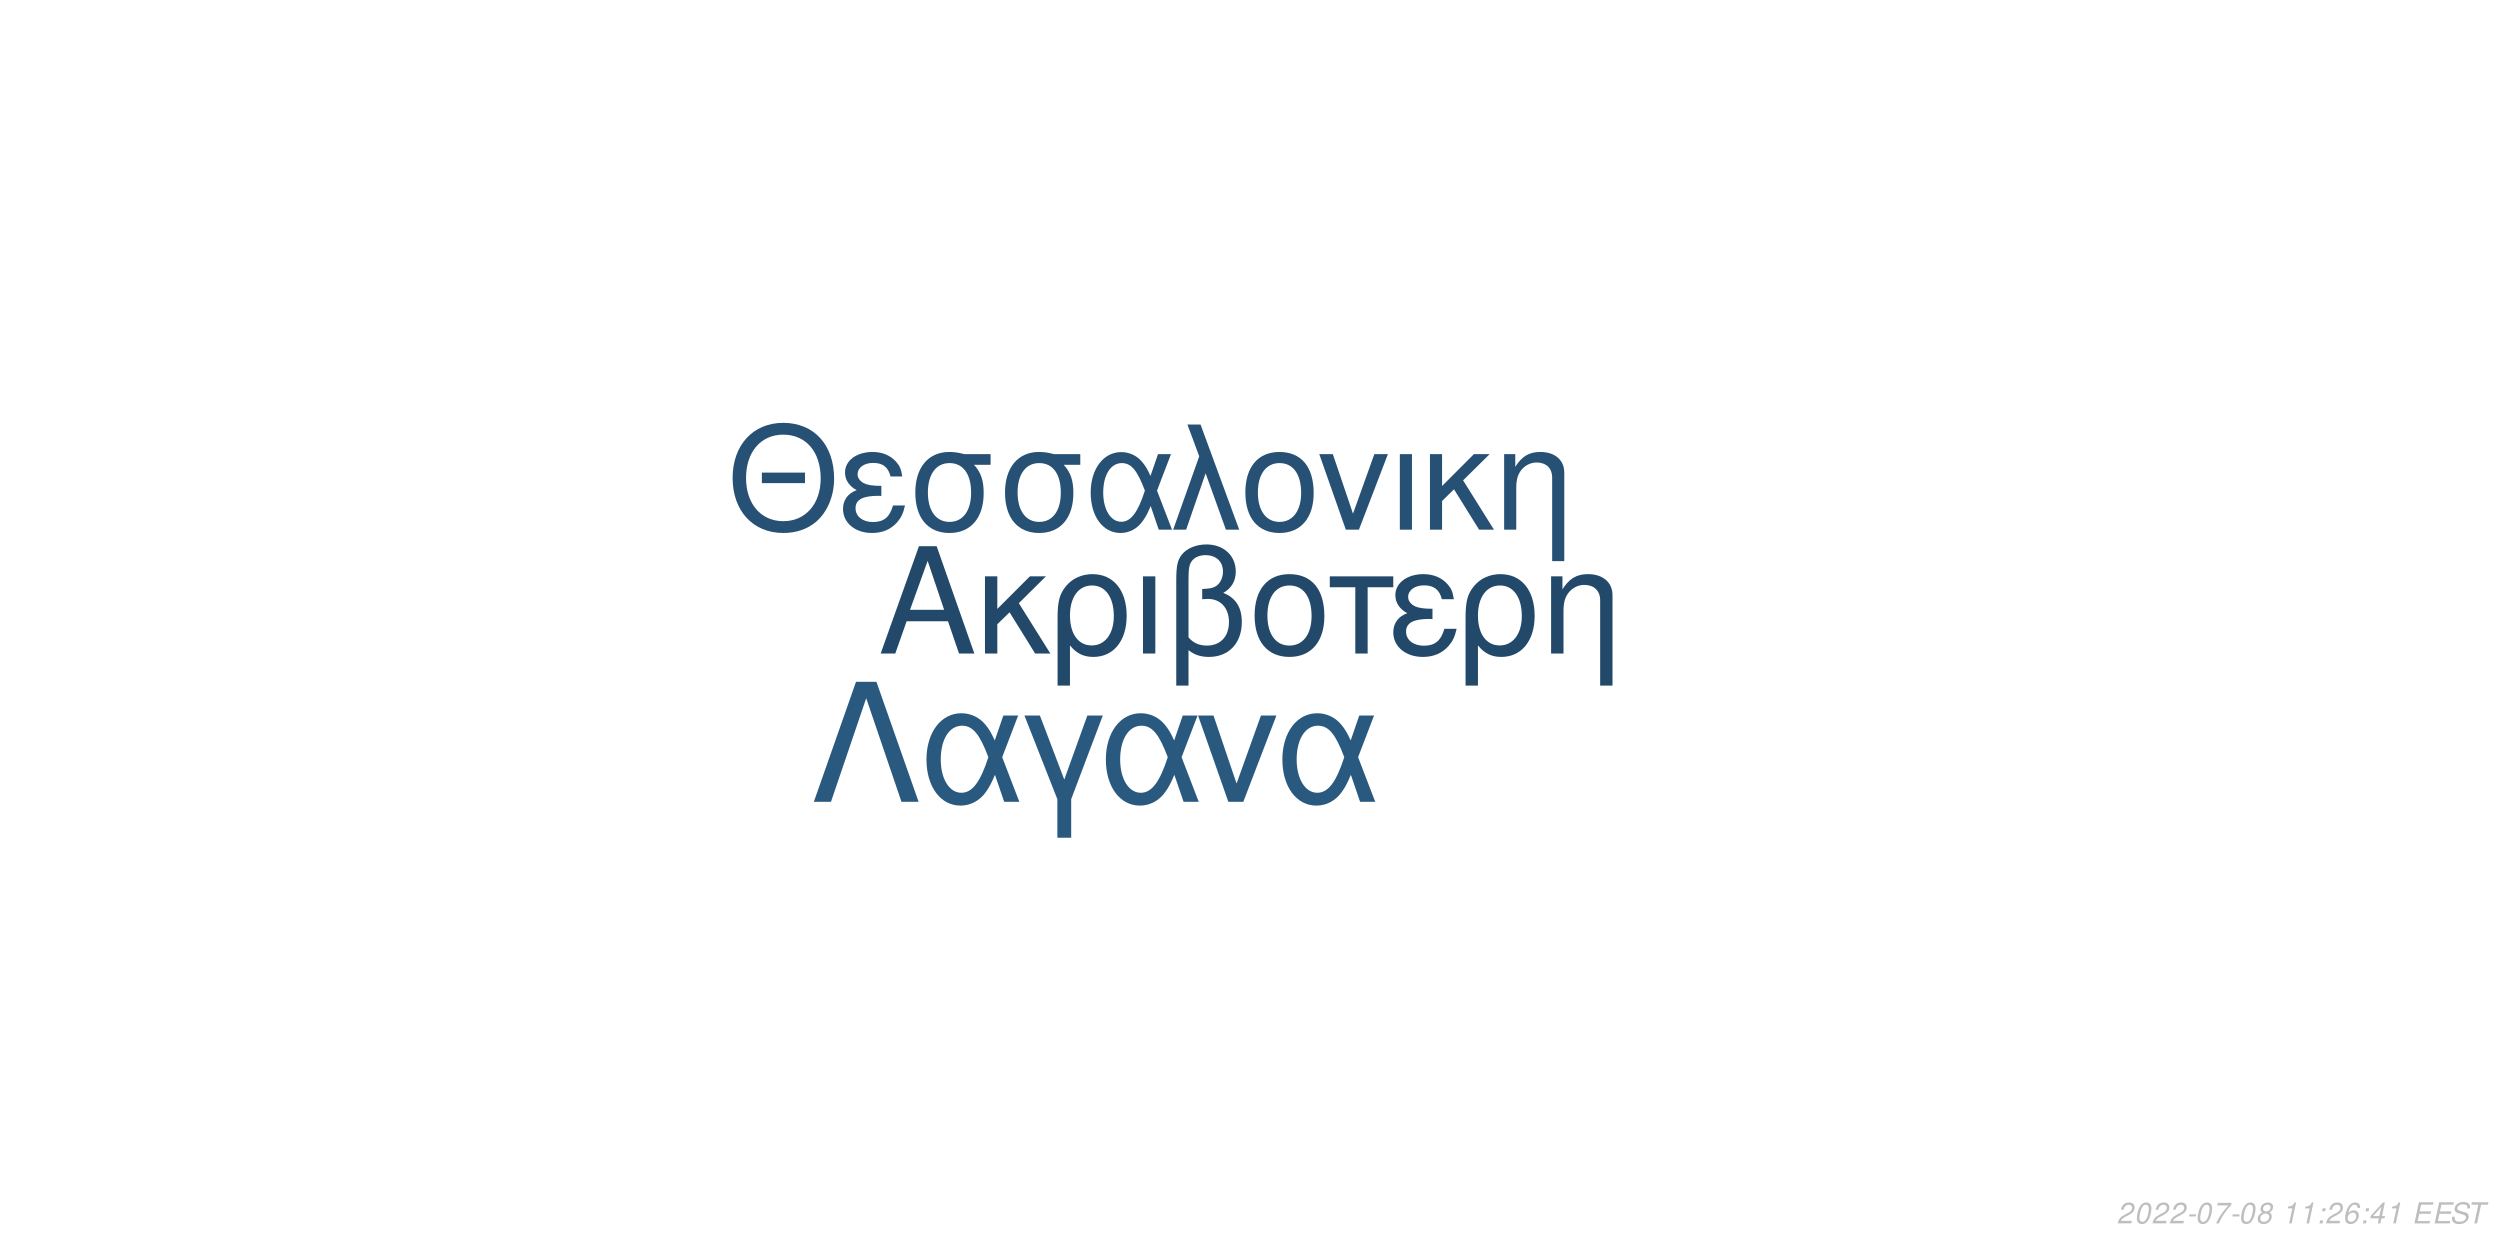
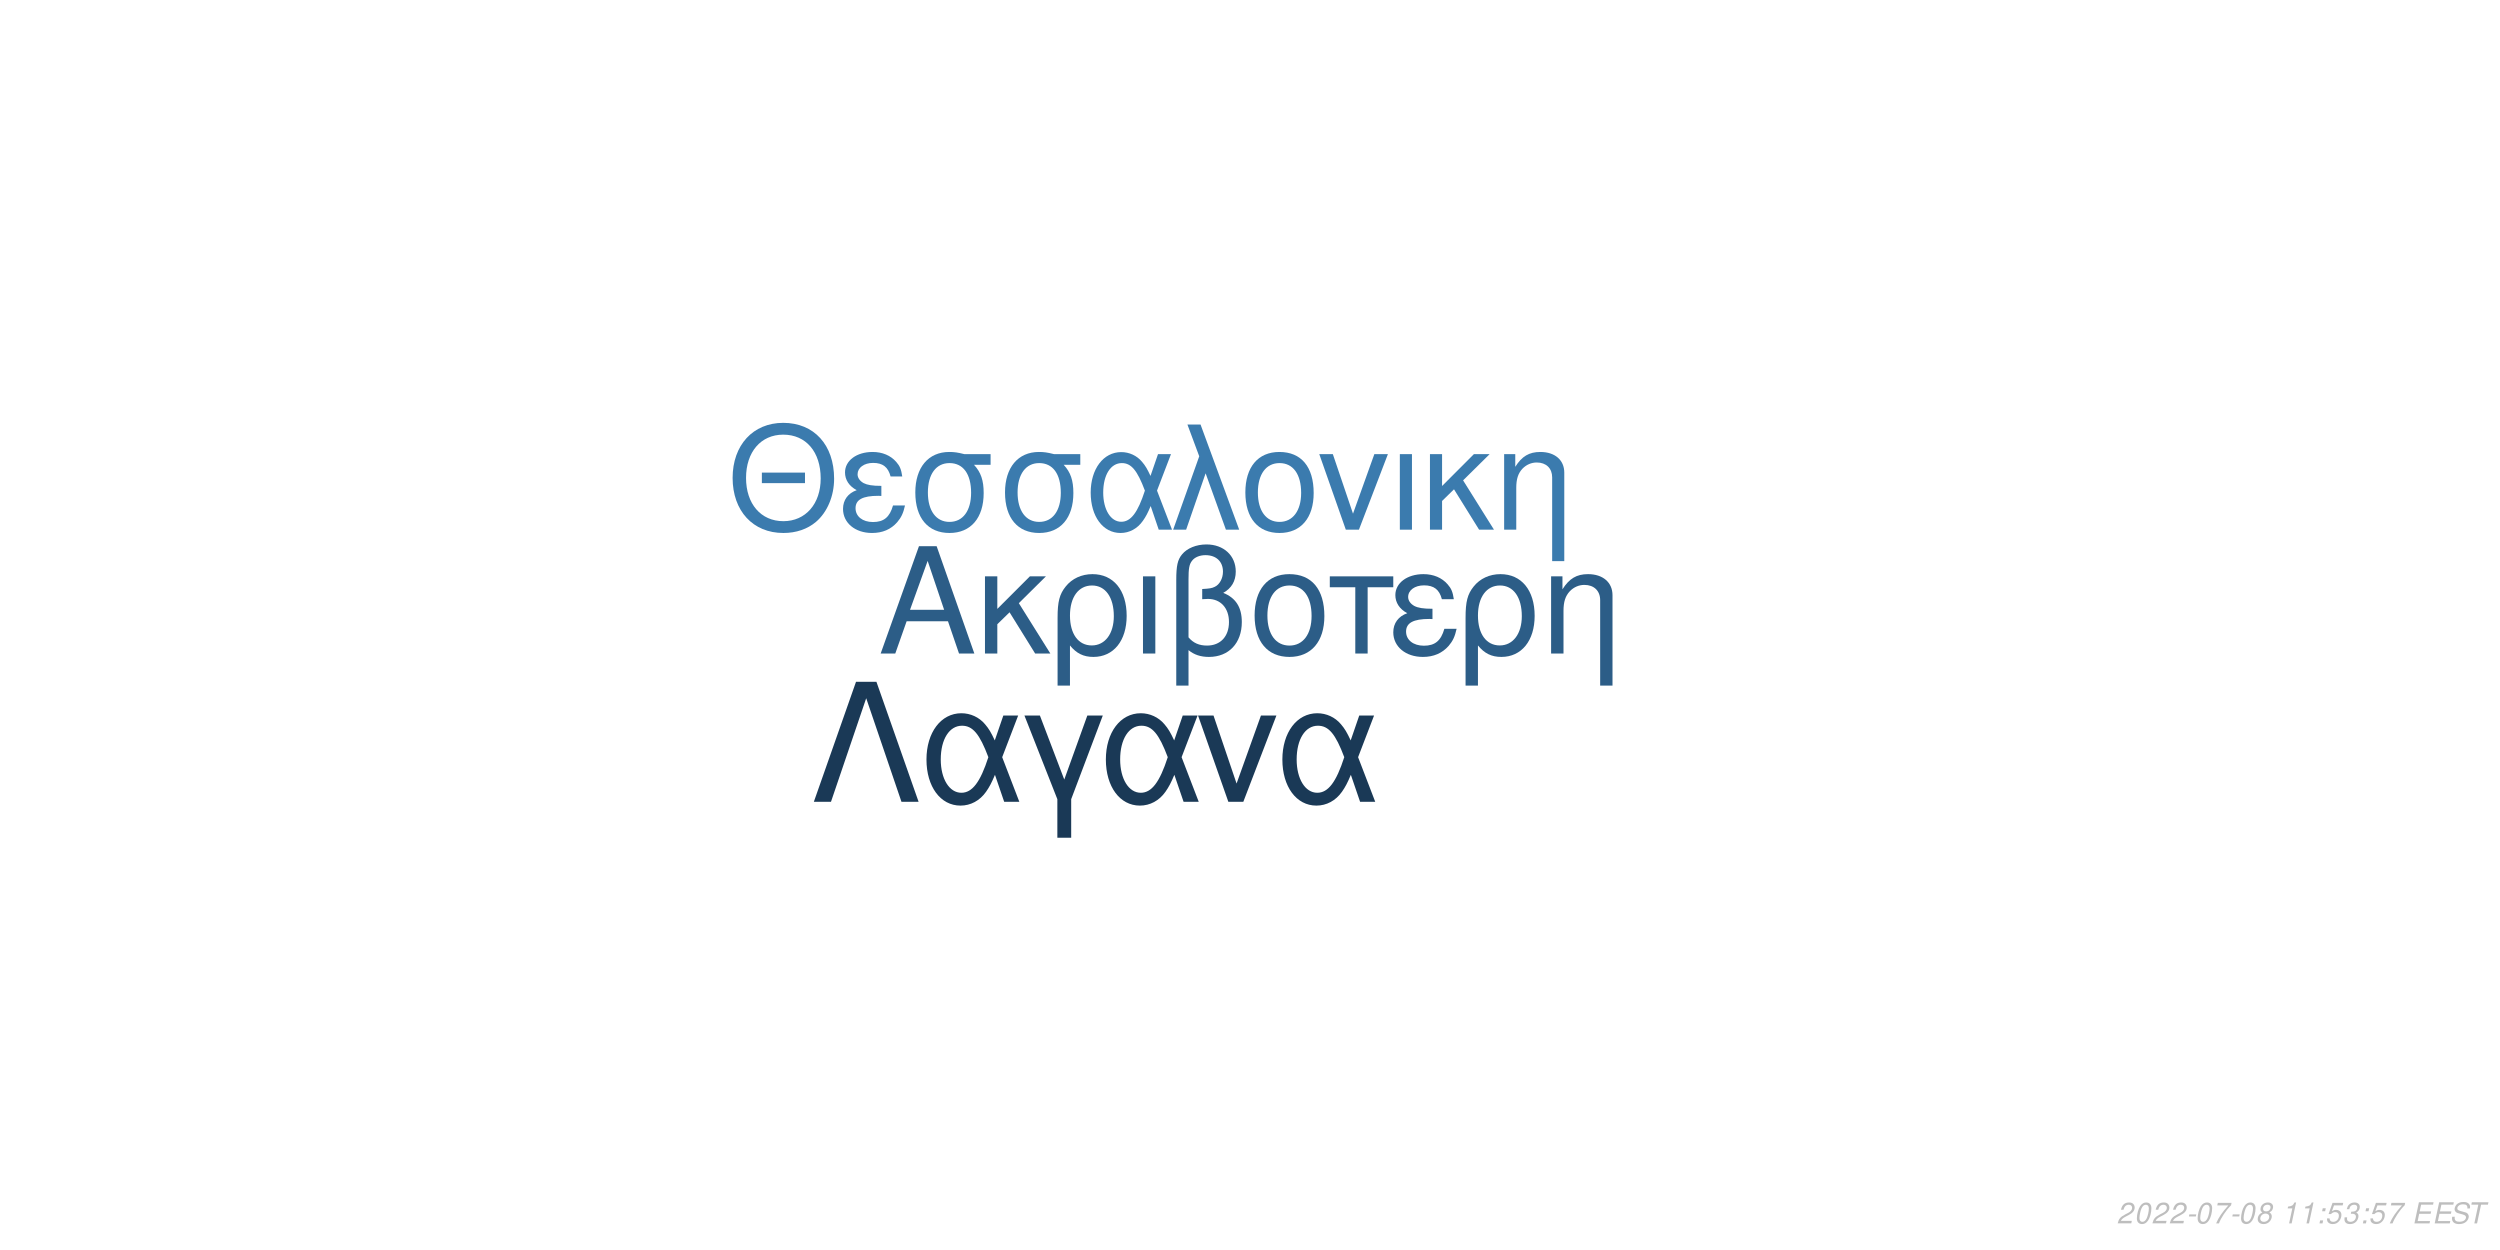
<svg xmlns="http://www.w3.org/2000/svg" xmlns:xlink="http://www.w3.org/1999/xlink" width="864pt" height="432pt" viewBox="0 0 864 432" version="1.1">
  <defs>
    <g>
      <symbol overflow="visible" id="glyph0-0">
        <path style="stroke:none;" d="" />
      </symbol>
      <symbol overflow="visible" id="glyph0-1">
        <path style="stroke:none;" d="M 24.125 -11.141 L 27.938 0 L 33.234 0 L 20.203 -37.094 L 14.094 -37.094 L 0.859 0 L 5.906 0 L 9.828 -11.141 Z M 22.797 -15.109 L 11 -15.109 L 17.094 -32.016 Z M 22.797 -15.109 " />
      </symbol>
      <symbol overflow="visible" id="glyph0-2">
        <path style="stroke:none;" d="M 7.172 -15.422 L 7.172 -26.672 L 2.906 -26.672 L 2.906 0 L 7.172 0 L 7.172 -10.125 L 11.406 -14.25 L 20.25 0 L 25.5 0 L 14.609 -17.406 L 23.969 -26.672 L 18.422 -26.672 Z M 7.172 -15.422 " />
      </symbol>
      <symbol overflow="visible" id="glyph0-3">
        <path style="stroke:none;" d="M 3 11.094 L 7.281 11.094 L 7.281 -2.797 C 9.516 -0.047 11.953 1.172 15.375 1.172 C 22.344 1.172 26.875 -4.422 26.875 -13.031 C 26.875 -21.891 22.297 -27.438 15.062 -27.438 C 11.297 -27.438 7.984 -25.906 5.797 -23.156 C 3.672 -20.516 3 -17.969 3 -12.359 Z M 14.906 -23.516 C 19.547 -23.516 22.438 -19.438 22.438 -12.922 C 22.438 -6.812 19.391 -2.797 14.812 -2.797 C 10.172 -2.797 7.281 -6.766 7.281 -13.125 C 7.281 -19.484 10.234 -23.516 14.906 -23.516 Z M 14.906 -23.516 " />
      </symbol>
      <symbol overflow="visible" id="glyph0-4">
        <path style="stroke:none;" d="M 3.516 0 L 7.781 0 L 7.781 -26.672 L 3.516 -26.672 Z M 3.516 0 " />
      </symbol>
      <symbol overflow="visible" id="glyph0-5">
        <path style="stroke:none;" d="M 4.016 11.094 L 8.25 11.094 L 8.25 -1.172 C 10.172 0.406 12.422 1.172 15.312 1.172 C 22.188 1.172 26.672 -3.609 26.672 -10.891 C 26.672 -15.984 24.578 -19.234 20.25 -20.969 C 23.109 -22.547 24.578 -25.031 24.578 -28.344 C 24.578 -33.844 20.406 -37.703 14.453 -37.703 C 10.938 -37.703 7.734 -36.391 6 -34.25 C 4.484 -32.422 4.016 -30.328 4.016 -25.391 Z M 8.25 -25.656 C 8.25 -29.359 8.5 -30.844 9.469 -32.062 C 10.375 -33.281 12.156 -34 14.094 -34 C 17.812 -34 20.156 -31.812 20.156 -28.297 C 20.156 -25.953 18.984 -23.812 17.297 -23.047 C 16.281 -22.547 15.469 -22.438 12.984 -22.297 L 12.984 -18.781 C 13.734 -18.828 14.344 -18.875 14.969 -18.875 C 19.344 -18.875 22.234 -15.719 22.234 -10.891 C 22.234 -5.906 19.281 -2.75 14.656 -2.75 C 11.953 -2.75 9.922 -3.609 8.25 -5.594 Z M 8.25 -25.656 " />
      </symbol>
      <symbol overflow="visible" id="glyph0-6">
        <path style="stroke:none;" d="M 14.094 -27.438 C 6.562 -27.438 2.094 -22.094 2.094 -13.125 C 2.094 -4.125 6.562 1.172 14.141 1.172 C 21.672 1.172 26.203 -4.172 26.203 -12.922 C 26.203 -22.188 21.828 -27.438 14.094 -27.438 Z M 14.141 -23.516 C 18.938 -23.516 21.781 -19.594 21.781 -12.984 C 21.781 -6.672 18.828 -2.75 14.141 -2.75 C 9.422 -2.75 6.516 -6.672 6.516 -13.125 C 6.516 -19.594 9.422 -23.516 14.141 -23.516 Z M 14.141 -23.516 " />
      </symbol>
      <symbol overflow="visible" id="glyph0-7">
        <path style="stroke:none;" d="M 7.891 0 L 12.156 0 L 12.156 -22.906 L 21.016 -22.906 L 21.016 -26.672 L -0.922 -26.672 L -0.922 -22.906 L 7.891 -22.906 Z M 7.891 0 " />
      </symbol>
      <symbol overflow="visible" id="glyph0-8">
        <path style="stroke:none;" d="M 14.562 -15.469 C 11.344 -15.469 9.562 -15.781 8.297 -16.438 C 6.922 -17.203 6.156 -18.328 6.156 -19.547 C 6.156 -21.891 8.453 -23.562 11.656 -23.562 C 15.062 -23.562 16.953 -22.094 17.812 -18.781 L 21.938 -18.781 C 21.578 -21.266 21.062 -22.5 19.797 -23.922 C 17.812 -26.203 14.906 -27.438 11.453 -27.438 C 5.797 -27.438 1.734 -24.375 1.734 -20.203 C 1.734 -17.609 3.156 -15.375 5.859 -13.938 C 2.797 -12.875 1.016 -10.484 1.016 -7.328 C 1.016 -2.391 5.297 1.172 11.25 1.172 C 14.969 1.172 17.906 -0.109 20.156 -2.641 C 21.578 -4.328 22.297 -5.797 22.906 -8.547 L 18.672 -8.547 C 17.5 -4.422 15.422 -2.703 11.609 -2.703 C 7.938 -2.703 5.438 -4.688 5.438 -7.578 C 5.438 -10.578 7.938 -11.953 13.484 -11.953 C 13.641 -11.953 14.094 -11.953 14.562 -11.906 Z M 14.562 -15.469 " />
      </symbol>
      <symbol overflow="visible" id="glyph0-9">
        <path style="stroke:none;" d="M 3.562 -26.672 L 3.562 0 L 7.844 0 L 7.844 -14.703 C 7.844 -17.906 8.5 -19.891 10.031 -21.531 C 11.406 -22.953 13.188 -23.719 15.062 -23.719 C 18.375 -23.719 20.516 -21.672 20.516 -18.469 L 20.516 11.094 L 24.781 11.094 L 24.781 -20.156 C 24.781 -24.578 21.469 -27.438 16.328 -27.438 C 12.359 -27.438 9.828 -25.906 7.484 -22.188 L 7.484 -26.672 Z M 3.562 -26.672 " />
      </symbol>
      <symbol overflow="visible" id="glyph1-0">
        <path style="stroke:none;" d="" />
      </symbol>
      <symbol overflow="visible" id="glyph1-1">
        <path style="stroke:none;" d="M 26.859 -19.734 L 11.953 -19.734 L 11.953 -16.094 L 26.859 -16.094 Z M 19.328 -36.922 C 8.922 -36.922 1.844 -29.25 1.844 -17.891 C 1.844 -6.484 8.875 1.141 19.391 1.141 C 23.812 1.141 27.703 -0.203 30.641 -2.688 C 34.578 -6.031 36.922 -11.656 36.922 -17.594 C 36.922 -29.297 30 -36.922 19.328 -36.922 Z M 19.328 -32.844 C 27.203 -32.844 32.281 -26.906 32.281 -17.688 C 32.281 -8.922 27.062 -2.938 19.391 -2.938 C 11.609 -2.938 6.484 -8.922 6.484 -17.891 C 6.484 -26.859 11.609 -32.844 19.328 -32.844 Z M 19.328 -32.844 " />
      </symbol>
      <symbol overflow="visible" id="glyph1-2">
        <path style="stroke:none;" d="M 14.25 -15.141 C 11.109 -15.141 9.375 -15.453 8.125 -16.094 C 6.781 -16.844 6.031 -17.938 6.031 -19.141 C 6.031 -21.422 8.266 -23.078 11.406 -23.078 C 14.75 -23.078 16.594 -21.625 17.438 -18.391 L 21.469 -18.391 C 21.125 -20.828 20.625 -22.031 19.391 -23.422 C 17.438 -25.656 14.594 -26.859 11.219 -26.859 C 5.688 -26.859 1.688 -23.875 1.688 -19.781 C 1.688 -17.234 3.094 -15.047 5.734 -13.656 C 2.734 -12.609 1 -10.266 1 -7.172 C 1 -2.344 5.188 1.141 11.016 1.141 C 14.656 1.141 17.547 -0.094 19.734 -2.594 C 21.125 -4.234 21.828 -5.688 22.422 -8.375 L 18.281 -8.375 C 17.141 -4.328 15.094 -2.641 11.359 -2.641 C 7.766 -2.641 5.328 -4.578 5.328 -7.422 C 5.328 -10.359 7.766 -11.703 13.203 -11.703 C 13.359 -11.703 13.797 -11.703 14.25 -11.656 Z M 14.25 -15.141 " />
      </symbol>
      <symbol overflow="visible" id="glyph1-3">
        <path style="stroke:none;" d="M 29 -26.109 L 19.938 -26.109 C 17.594 -26.703 16.438 -26.859 14.703 -26.859 C 7.469 -26.859 2.984 -21.469 2.984 -12.859 C 2.984 -4.031 7.375 1.141 14.797 1.141 C 22.172 1.141 26.609 -4.078 26.609 -12.656 C 26.609 -17.047 25.656 -19.828 23.266 -22.422 L 29 -22.422 Z M 14.797 -23.016 C 19.531 -23.016 22.266 -19.234 22.266 -12.75 C 22.266 -6.531 19.438 -2.688 14.797 -2.688 C 10.172 -2.688 7.328 -6.531 7.328 -12.859 C 7.328 -19.188 10.172 -23.016 14.797 -23.016 Z M 14.797 -23.016 " />
      </symbol>
      <symbol overflow="visible" id="glyph1-4">
        <path style="stroke:none;" d="M 29.344 -26.109 L 24.859 -26.109 L 22.266 -18.578 C 21.125 -21.031 20.484 -22.125 19.328 -23.469 C 17.547 -25.609 14.906 -26.812 12.156 -26.812 C 5.984 -26.812 1.594 -20.984 1.594 -12.812 C 1.594 -4.578 5.828 1.141 11.906 1.141 C 14.953 1.141 17.734 -0.344 19.625 -3.047 C 20.672 -4.531 21.281 -5.688 22.328 -8.172 L 25.109 0 L 29.703 0 L 24.516 -13.5 Z M 20.328 -13.5 C 17.891 -5.922 15.453 -2.734 12.156 -2.734 C 8.516 -2.734 5.922 -6.922 5.922 -12.812 C 5.922 -18.938 8.516 -23.016 12.359 -23.016 C 15.594 -23.016 17.688 -20.531 20.328 -13.5 Z M 20.328 -13.5 " />
      </symbol>
      <symbol overflow="visible" id="glyph1-5">
        <path style="stroke:none;" d="M 1.094 0 L 5.578 0 L 12.312 -19.484 L 19.328 0 L 23.922 0 L 10.562 -36.328 L 6.031 -36.328 L 10.109 -25.359 Z M 1.094 0 " />
      </symbol>
      <symbol overflow="visible" id="glyph1-6">
        <path style="stroke:none;" d="M 13.797 -26.859 C 6.422 -26.859 2.047 -21.625 2.047 -12.859 C 2.047 -4.031 6.422 1.141 13.859 1.141 C 21.234 1.141 25.656 -4.078 25.656 -12.656 C 25.656 -21.719 21.375 -26.859 13.797 -26.859 Z M 13.859 -23.016 C 18.531 -23.016 21.328 -19.188 21.328 -12.703 C 21.328 -6.531 18.438 -2.688 13.859 -2.688 C 9.219 -2.688 6.375 -6.531 6.375 -12.859 C 6.375 -19.188 9.219 -23.016 13.859 -23.016 Z M 13.859 -23.016 " />
      </symbol>
      <symbol overflow="visible" id="glyph1-7">
        <path style="stroke:none;" d="M 14.297 0 L 24.312 -26.109 L 19.625 -26.109 L 12.25 -5.531 L 5.281 -26.109 L 0.594 -26.109 L 9.766 0 Z M 14.297 0 " />
      </symbol>
      <symbol overflow="visible" id="glyph1-8">
        <path style="stroke:none;" d="M 3.438 0 L 7.625 0 L 7.625 -26.109 L 3.438 -26.109 Z M 3.438 0 " />
      </symbol>
      <symbol overflow="visible" id="glyph1-9">
        <path style="stroke:none;" d="M 7.031 -15.094 L 7.031 -26.109 L 2.844 -26.109 L 2.844 0 L 7.031 0 L 7.031 -9.922 L 11.156 -13.953 L 19.828 0 L 24.969 0 L 14.297 -17.047 L 23.469 -26.109 L 18.031 -26.109 Z M 7.031 -15.094 " />
      </symbol>
      <symbol overflow="visible" id="glyph1-10">
        <path style="stroke:none;" d="M 3.484 -26.109 L 3.484 0 L 7.672 0 L 7.672 -14.406 C 7.672 -17.547 8.328 -19.484 9.812 -21.078 C 11.156 -22.469 12.906 -23.219 14.75 -23.219 C 17.984 -23.219 20.078 -21.234 20.078 -18.094 L 20.078 10.859 L 24.266 10.859 L 24.266 -19.734 C 24.266 -24.062 21.031 -26.859 16 -26.859 C 12.109 -26.859 9.609 -25.359 7.328 -21.719 L 7.328 -26.109 Z M 3.484 -26.109 " />
      </symbol>
      <symbol overflow="visible" id="glyph2-0">
        <path style="stroke:none;" d="" />
      </symbol>
      <symbol overflow="visible" id="glyph2-1">
        <path style="stroke:none;" d="M 22.531 -41.484 L 15.484 -41.484 L 0.906 0 L 6.828 0 L 19 -35.797 L 31.188 0 L 37.109 0 Z M 22.531 -41.484 " />
      </symbol>
      <symbol overflow="visible" id="glyph2-2">
        <path style="stroke:none;" d="M 33.516 -29.812 L 28.391 -29.812 L 25.438 -21.219 C 24.125 -24.016 23.391 -25.266 22.078 -26.797 C 20.031 -29.25 17.016 -30.609 13.891 -30.609 C 6.828 -30.609 1.828 -23.953 1.828 -14.625 C 1.828 -5.234 6.656 1.312 13.594 1.312 C 17.078 1.312 20.266 -0.391 22.422 -3.469 C 23.609 -5.172 24.297 -6.484 25.5 -9.328 L 28.688 0 L 33.922 0 L 28 -15.422 Z M 23.219 -15.422 C 20.422 -6.766 17.641 -3.125 13.891 -3.125 C 9.734 -3.125 6.766 -7.906 6.766 -14.625 C 6.766 -21.625 9.734 -26.297 14.109 -26.297 C 17.812 -26.297 20.203 -23.453 23.219 -15.422 Z M 23.219 -15.422 " />
      </symbol>
      <symbol overflow="visible" id="glyph2-3">
        <path style="stroke:none;" d="M 12.062 12.406 L 16.844 12.406 L 16.844 -0.906 L 27.766 -29.812 L 22.422 -29.812 L 14.453 -7.688 L 6.031 -29.812 L 0.688 -29.812 L 12.062 -0.906 Z M 12.062 12.406 " />
      </symbol>
      <symbol overflow="visible" id="glyph2-4">
        <path style="stroke:none;" d="M 16.328 0 L 27.766 -29.812 L 22.422 -29.812 L 14 -6.312 L 6.031 -29.812 L 0.688 -29.812 L 11.156 0 Z M 16.328 0 " />
      </symbol>
      <symbol overflow="visible" id="glyph3-0">
        <path style="stroke:none;" d="" />
      </symbol>
      <symbol overflow="visible" id="glyph3-1">
        <path style="stroke:none;" d="M 5.234 -0.875 L 1.469 -0.875 C 1.641 -1.375 2.203 -1.891 3.109 -2.344 L 4.234 -2.938 C 5.562 -3.625 6.219 -4.469 6.219 -5.484 C 6.219 -5.938 6.062 -6.359 5.797 -6.656 C 5.469 -7.047 4.984 -7.234 4.312 -7.234 C 2.766 -7.234 1.891 -6.453 1.484 -4.734 L 2.375 -4.734 C 2.484 -5.188 2.609 -5.484 2.797 -5.75 C 3.094 -6.203 3.609 -6.453 4.188 -6.453 C 4.891 -6.453 5.344 -6.031 5.344 -5.375 C 5.344 -4.703 4.859 -4.094 4.016 -3.656 L 2.984 -3.125 C 1.234 -2.188 0.797 -1.656 0.344 -0.016 L 5.047 -0.016 Z M 5.234 -0.875 " />
      </symbol>
      <symbol overflow="visible" id="glyph3-2">
        <path style="stroke:none;" d="M 4.203 -7.234 C 3.375 -7.234 2.688 -6.812 2.125 -5.984 C 1.484 -5.047 0.984 -3.188 0.984 -1.734 C 0.984 -1.109 1.172 -0.562 1.484 -0.266 C 1.797 0.047 2.281 0.234 2.766 0.234 C 3.625 0.234 4.281 -0.156 4.859 -1.016 C 5.516 -1.953 6 -3.797 6 -5.266 C 6 -6.5 5.328 -7.234 4.203 -7.234 Z M 4.094 -6.453 C 4.734 -6.453 5.125 -5.984 5.125 -5.156 C 5.125 -4.203 4.781 -2.625 4.406 -1.812 C 3.984 -0.938 3.516 -0.547 2.875 -0.547 C 2.25 -0.547 1.875 -1.031 1.875 -1.828 C 1.875 -2.797 2.203 -4.344 2.594 -5.203 C 2.984 -6.047 3.453 -6.453 4.094 -6.453 Z M 4.094 -6.453 " />
      </symbol>
      <symbol overflow="visible" id="glyph3-3">
        <path style="stroke:none;" d="M 3.516 -3.125 L 1.125 -3.125 L 0.969 -2.406 L 3.359 -2.406 Z M 3.516 -3.125 " />
      </symbol>
      <symbol overflow="visible" id="glyph3-4">
        <path style="stroke:none;" d="M 6.703 -7.094 L 1.953 -7.094 L 1.766 -6.219 L 5.594 -6.219 C 3.344 -3.688 2.266 -2.109 1.375 0 L 2.344 0 C 3.031 -1.906 4.828 -4.594 6.547 -6.281 Z M 6.703 -7.094 " />
      </symbol>
      <symbol overflow="visible" id="glyph3-5">
        <path style="stroke:none;" d="M 4.766 -3.797 C 5.078 -3.969 5.234 -4.078 5.438 -4.234 C 5.812 -4.594 6.062 -5.172 6.062 -5.734 C 6.062 -6.625 5.344 -7.234 4.266 -7.234 C 2.812 -7.234 1.703 -6.219 1.703 -4.875 C 1.703 -4.406 1.875 -4.125 2.359 -3.812 C 1.297 -3.312 0.75 -2.516 0.75 -1.469 C 0.75 -0.438 1.547 0.234 2.812 0.234 C 3.656 0.234 4.359 -0.094 4.938 -0.734 C 5.359 -1.234 5.609 -1.859 5.609 -2.438 C 5.609 -3.047 5.312 -3.516 4.766 -3.797 Z M 4.109 -6.453 C 4.797 -6.453 5.188 -6.125 5.188 -5.578 C 5.188 -5.266 5.062 -4.922 4.859 -4.672 C 4.562 -4.312 4.188 -4.156 3.656 -4.156 C 2.984 -4.156 2.594 -4.453 2.594 -4.984 C 2.594 -5.859 3.203 -6.453 4.109 -6.453 Z M 3.453 -3.406 C 4.234 -3.406 4.734 -2.984 4.734 -2.312 C 4.734 -1.312 3.922 -0.547 2.875 -0.547 C 2.125 -0.547 1.625 -0.969 1.625 -1.625 C 1.625 -2.609 2.438 -3.406 3.453 -3.406 Z M 3.453 -3.406 " />
      </symbol>
      <symbol overflow="visible" id="glyph3-6">
        <path style="stroke:none;" d="" />
      </symbol>
      <symbol overflow="visible" id="glyph3-7">
        <path style="stroke:none;" d="M 3.703 -5.188 L 2.594 0 L 3.469 0 L 5.016 -7.234 L 4.438 -7.234 C 3.906 -6.156 3.688 -6.016 2.234 -5.812 L 2.109 -5.188 Z M 3.703 -5.188 " />
      </symbol>
      <symbol overflow="visible" id="glyph3-8">
        <path style="stroke:none;" d="M 2.359 -1.031 L 1.312 -1.031 L 1.094 0 L 2.141 0 Z M 3.266 -5.234 L 2.219 -5.234 L 2 -4.203 L 3.047 -4.203 Z M 3.266 -5.234 " />
      </symbol>
      <symbol overflow="visible" id="glyph3-9">
-         <path style="stroke:none;" d="M 6.125 -5.344 L 6.141 -5.625 C 6.141 -6.609 5.453 -7.234 4.391 -7.234 C 3.438 -7.234 2.641 -6.719 2.016 -5.703 C 1.422 -4.781 0.938 -2.953 0.938 -1.688 C 0.938 -0.516 1.688 0.234 2.859 0.234 C 3.703 0.234 4.438 -0.156 5 -0.875 C 5.406 -1.422 5.672 -2.156 5.672 -2.766 C 5.672 -3.812 4.969 -4.5 3.906 -4.5 C 3.234 -4.5 2.672 -4.234 2.094 -3.625 C 2.406 -5.375 3.234 -6.453 4.25 -6.453 C 4.703 -6.453 5.062 -6.234 5.172 -5.844 C 5.203 -5.719 5.234 -5.578 5.25 -5.344 Z M 3.656 -3.734 C 4.344 -3.734 4.797 -3.281 4.797 -2.625 C 4.797 -1.469 3.984 -0.547 2.984 -0.547 C 2.297 -0.547 1.812 -1.047 1.812 -1.766 C 1.812 -2.859 2.625 -3.734 3.656 -3.734 Z M 3.656 -3.734 " />
+         <path style="stroke:none;" d="M 6.297 -7.094 L 2.594 -7.094 L 1.234 -3.234 L 2.047 -3.234 C 2.656 -3.766 2.938 -3.906 3.531 -3.906 C 4.328 -3.906 4.797 -3.453 4.797 -2.688 C 4.797 -1.438 3.969 -0.547 2.828 -0.547 C 2.031 -0.547 1.609 -0.938 1.578 -1.734 L 0.703 -1.734 L 0.703 -1.516 C 0.703 -0.938 0.844 -0.547 1.188 -0.266 C 1.562 0.062 2.078 0.234 2.703 0.234 C 3.656 0.234 4.391 -0.156 4.984 -0.922 C 5.422 -1.5 5.672 -2.234 5.672 -2.953 C 5.672 -4 4.938 -4.672 3.812 -4.672 C 3.328 -4.672 2.906 -4.547 2.406 -4.234 L 3.109 -6.219 L 6.109 -6.219 Z M 6.297 -7.094 " />
      </symbol>
      <symbol overflow="visible" id="glyph3-10">
-         <path style="stroke:none;" d="M 3.625 -1.75 L 3.266 0 L 4.141 0 L 4.516 -1.75 L 5.562 -1.75 L 5.734 -2.531 L 4.688 -2.531 L 5.688 -7.234 L 5.016 -7.234 L 0.844 -2.672 L 0.641 -1.75 Z M 3.797 -2.531 L 1.594 -2.531 L 4.469 -5.703 Z M 3.797 -2.531 " />
+         <path style="stroke:none;" d="M 2.922 -3.312 C 3.125 -3.344 3.234 -3.344 3.375 -3.344 C 4.203 -3.344 4.688 -3 4.688 -2.406 C 4.688 -1.312 3.906 -0.547 2.781 -0.547 C 2.047 -0.547 1.594 -0.938 1.594 -1.562 C 1.594 -1.719 1.609 -1.844 1.656 -2.094 L 0.766 -2.094 C 0.734 -1.797 0.719 -1.641 0.719 -1.469 C 0.719 -0.375 1.406 0.234 2.641 0.234 C 3.547 0.234 4.297 -0.078 4.812 -0.656 C 5.266 -1.156 5.562 -1.875 5.562 -2.547 C 5.562 -3.125 5.344 -3.453 4.797 -3.734 C 5.641 -4.234 6.016 -4.844 6.016 -5.734 C 6.016 -6.656 5.312 -7.234 4.203 -7.234 C 3.375 -7.234 2.672 -6.938 2.188 -6.375 C 1.891 -6.031 1.703 -5.641 1.516 -4.906 L 2.391 -4.906 C 2.5 -5.359 2.594 -5.594 2.734 -5.812 C 3.047 -6.234 3.516 -6.453 4.078 -6.453 C 4.734 -6.453 5.141 -6.125 5.141 -5.578 C 5.141 -5.188 5.016 -4.797 4.797 -4.547 C 4.516 -4.234 4 -4.062 3.266 -4.062 L 3.078 -4.062 Z M 2.922 -3.312 " />
      </symbol>
      <symbol overflow="visible" id="glyph3-11">
        <path style="stroke:none;" d="M 2.547 -3.312 L 6.5 -3.312 L 6.688 -4.141 L 2.719 -4.141 L 3.219 -6.469 L 7.344 -6.469 L 7.516 -7.297 L 2.453 -7.297 L 0.906 0 L 6.125 0 L 6.297 -0.812 L 2.016 -0.812 Z M 2.547 -3.312 " />
      </symbol>
      <symbol overflow="visible" id="glyph3-12">
        <path style="stroke:none;" d="M 7.062 -5.156 C 7.125 -5.438 7.141 -5.562 7.141 -5.703 C 7.141 -6.156 6.938 -6.594 6.594 -6.891 C 6.188 -7.25 5.656 -7.406 4.875 -7.406 C 3.844 -7.406 3.047 -7.125 2.5 -6.562 C 2.094 -6.141 1.781 -5.438 1.781 -4.922 C 1.781 -4.297 2.219 -3.766 2.891 -3.562 L 4.594 -3.094 C 5.406 -2.859 5.734 -2.578 5.734 -2.094 C 5.734 -1.781 5.547 -1.406 5.266 -1.141 C 4.844 -0.766 4.266 -0.578 3.453 -0.578 C 2.328 -0.578 1.812 -0.984 1.812 -1.906 C 1.812 -2.047 1.812 -2.125 1.844 -2.312 L 0.984 -2.312 C 0.906 -2.062 0.891 -1.906 0.891 -1.688 C 0.891 -0.484 1.797 0.234 3.297 0.234 C 4.359 0.234 5.234 -0.062 5.812 -0.609 C 6.344 -1.078 6.688 -1.797 6.688 -2.375 C 6.688 -2.641 6.609 -2.906 6.453 -3.156 C 6.234 -3.5 5.938 -3.703 5.469 -3.828 L 3.75 -4.312 C 2.984 -4.547 2.734 -4.734 2.734 -5.188 C 2.734 -5.547 2.875 -5.844 3.188 -6.109 C 3.547 -6.438 4.031 -6.594 4.703 -6.594 C 5.266 -6.594 5.688 -6.484 5.906 -6.297 C 6.094 -6.125 6.219 -5.797 6.219 -5.516 C 6.219 -5.422 6.203 -5.344 6.188 -5.156 Z M 7.062 -5.156 " />
      </symbol>
      <symbol overflow="visible" id="glyph3-13">
        <path style="stroke:none;" d="M 4.938 -6.469 L 7.312 -6.469 L 7.484 -7.297 L 1.75 -7.297 L 1.578 -6.469 L 3.984 -6.469 L 2.609 0 L 3.547 0 Z M 4.938 -6.469 " />
      </symbol>
    </g>
  </defs>
  <g id="surface1">
    <rect x="0" y="0" width="864" height="432" style="fill:rgb(100%,100%,100%);fill-opacity:1;stroke:none;" />
-     <g style="fill:rgb(13.333%,28.235%,41.569%);fill-opacity:1;">
+     <g style="fill:rgb(17.255%,36.471%,52.941%);fill-opacity:1;">
      <use xlink:href="#glyph0-1" x="303.5" y="225.861" />
      <use xlink:href="#glyph0-2" x="337.5" y="225.861" />
      <use xlink:href="#glyph0-3" x="362.5" y="225.861" />
      <use xlink:href="#glyph0-4" x="391.5" y="225.861" />
      <use xlink:href="#glyph0-5" x="402.5" y="225.861" />
      <use xlink:href="#glyph0-6" x="431.5" y="225.861" />
      <use xlink:href="#glyph0-7" x="460.5" y="225.861" />
      <use xlink:href="#glyph0-8" x="480.5" y="225.861" />
      <use xlink:href="#glyph0-3" x="503.5" y="225.861" />
      <use xlink:href="#glyph0-9" x="532.5" y="225.861" />
    </g>
-     <g style="fill:rgb(14.902%,31.373%,45.49%);fill-opacity:1;">
+     <g style="fill:rgb(23.137%,48.235%,68.235%);fill-opacity:1;">
      <use xlink:href="#glyph1-1" x="251.348" y="183.058" />
      <use xlink:href="#glyph1-2" x="290.348" y="183.058" />
      <use xlink:href="#glyph1-3" x="313.348" y="183.058" />
      <use xlink:href="#glyph1-3" x="344.348" y="183.058" />
      <use xlink:href="#glyph1-4" x="375.348" y="183.058" />
      <use xlink:href="#glyph1-5" x="404.348" y="183.058" />
      <use xlink:href="#glyph1-6" x="428.348" y="183.058" />
      <use xlink:href="#glyph1-7" x="455.348" y="183.058" />
      <use xlink:href="#glyph1-8" x="480.348" y="183.058" />
      <use xlink:href="#glyph1-9" x="491.348" y="183.058" />
      <use xlink:href="#glyph1-10" x="516.348" y="183.058" />
    </g>
-     <g style="fill:rgb(16.471%,34.902%,50.196%);fill-opacity:1;">
+     <g style="fill:rgb(10.196%,22.353%,33.725%);fill-opacity:1;">
      <use xlink:href="#glyph2-1" x="280.359" y="277.105" />
      <use xlink:href="#glyph2-2" x="318.359" y="277.105" />
      <use xlink:href="#glyph2-3" x="353.359" y="277.105" />
      <use xlink:href="#glyph2-2" x="380.359" y="277.105" />
      <use xlink:href="#glyph2-4" x="413.359" y="277.105" />
      <use xlink:href="#glyph2-2" x="441.359" y="277.105" />
    </g>
    <g style="fill:rgb(74.51%,74.51%,74.51%);fill-opacity:1;">
      <use xlink:href="#glyph3-1" x="731.52" y="422.81" />
      <use xlink:href="#glyph3-2" x="737.52" y="422.81" />
      <use xlink:href="#glyph3-1" x="743.52" y="422.81" />
      <use xlink:href="#glyph3-1" x="749.52" y="422.81" />
      <use xlink:href="#glyph3-3" x="755.52" y="422.81" />
      <use xlink:href="#glyph3-2" x="758.52" y="422.81" />
      <use xlink:href="#glyph3-4" x="764.52" y="422.81" />
      <use xlink:href="#glyph3-3" x="770.52" y="422.81" />
      <use xlink:href="#glyph3-2" x="773.52" y="422.81" />
      <use xlink:href="#glyph3-5" x="779.52" y="422.81" />
      <use xlink:href="#glyph3-6" x="785.52" y="422.81" />
      <use xlink:href="#glyph3-7" x="788.52" y="422.81" />
      <use xlink:href="#glyph3-7" x="794.52" y="422.81" />
      <use xlink:href="#glyph3-8" x="800.52" y="422.81" />
-       <use xlink:href="#glyph3-1" x="803.52" y="422.81" />
-       <use xlink:href="#glyph3-9" x="809.52" y="422.81" />
+       <use xlink:href="#glyph3-9" x="803.52" y="422.81" />
+       <use xlink:href="#glyph3-10" x="809.52" y="422.81" />
      <use xlink:href="#glyph3-8" x="815.52" y="422.81" />
-       <use xlink:href="#glyph3-10" x="818.52" y="422.81" />
-       <use xlink:href="#glyph3-7" x="824.52" y="422.81" />
+       <use xlink:href="#glyph3-9" x="818.52" y="422.81" />
+       <use xlink:href="#glyph3-4" x="824.52" y="422.81" />
      <use xlink:href="#glyph3-6" x="830.52" y="422.81" />
      <use xlink:href="#glyph3-11" x="833.52" y="422.81" />
      <use xlink:href="#glyph3-11" x="840.52" y="422.81" />
      <use xlink:href="#glyph3-12" x="846.52" y="422.81" />
      <use xlink:href="#glyph3-13" x="852.52" y="422.81" />
    </g>
  </g>
</svg>
